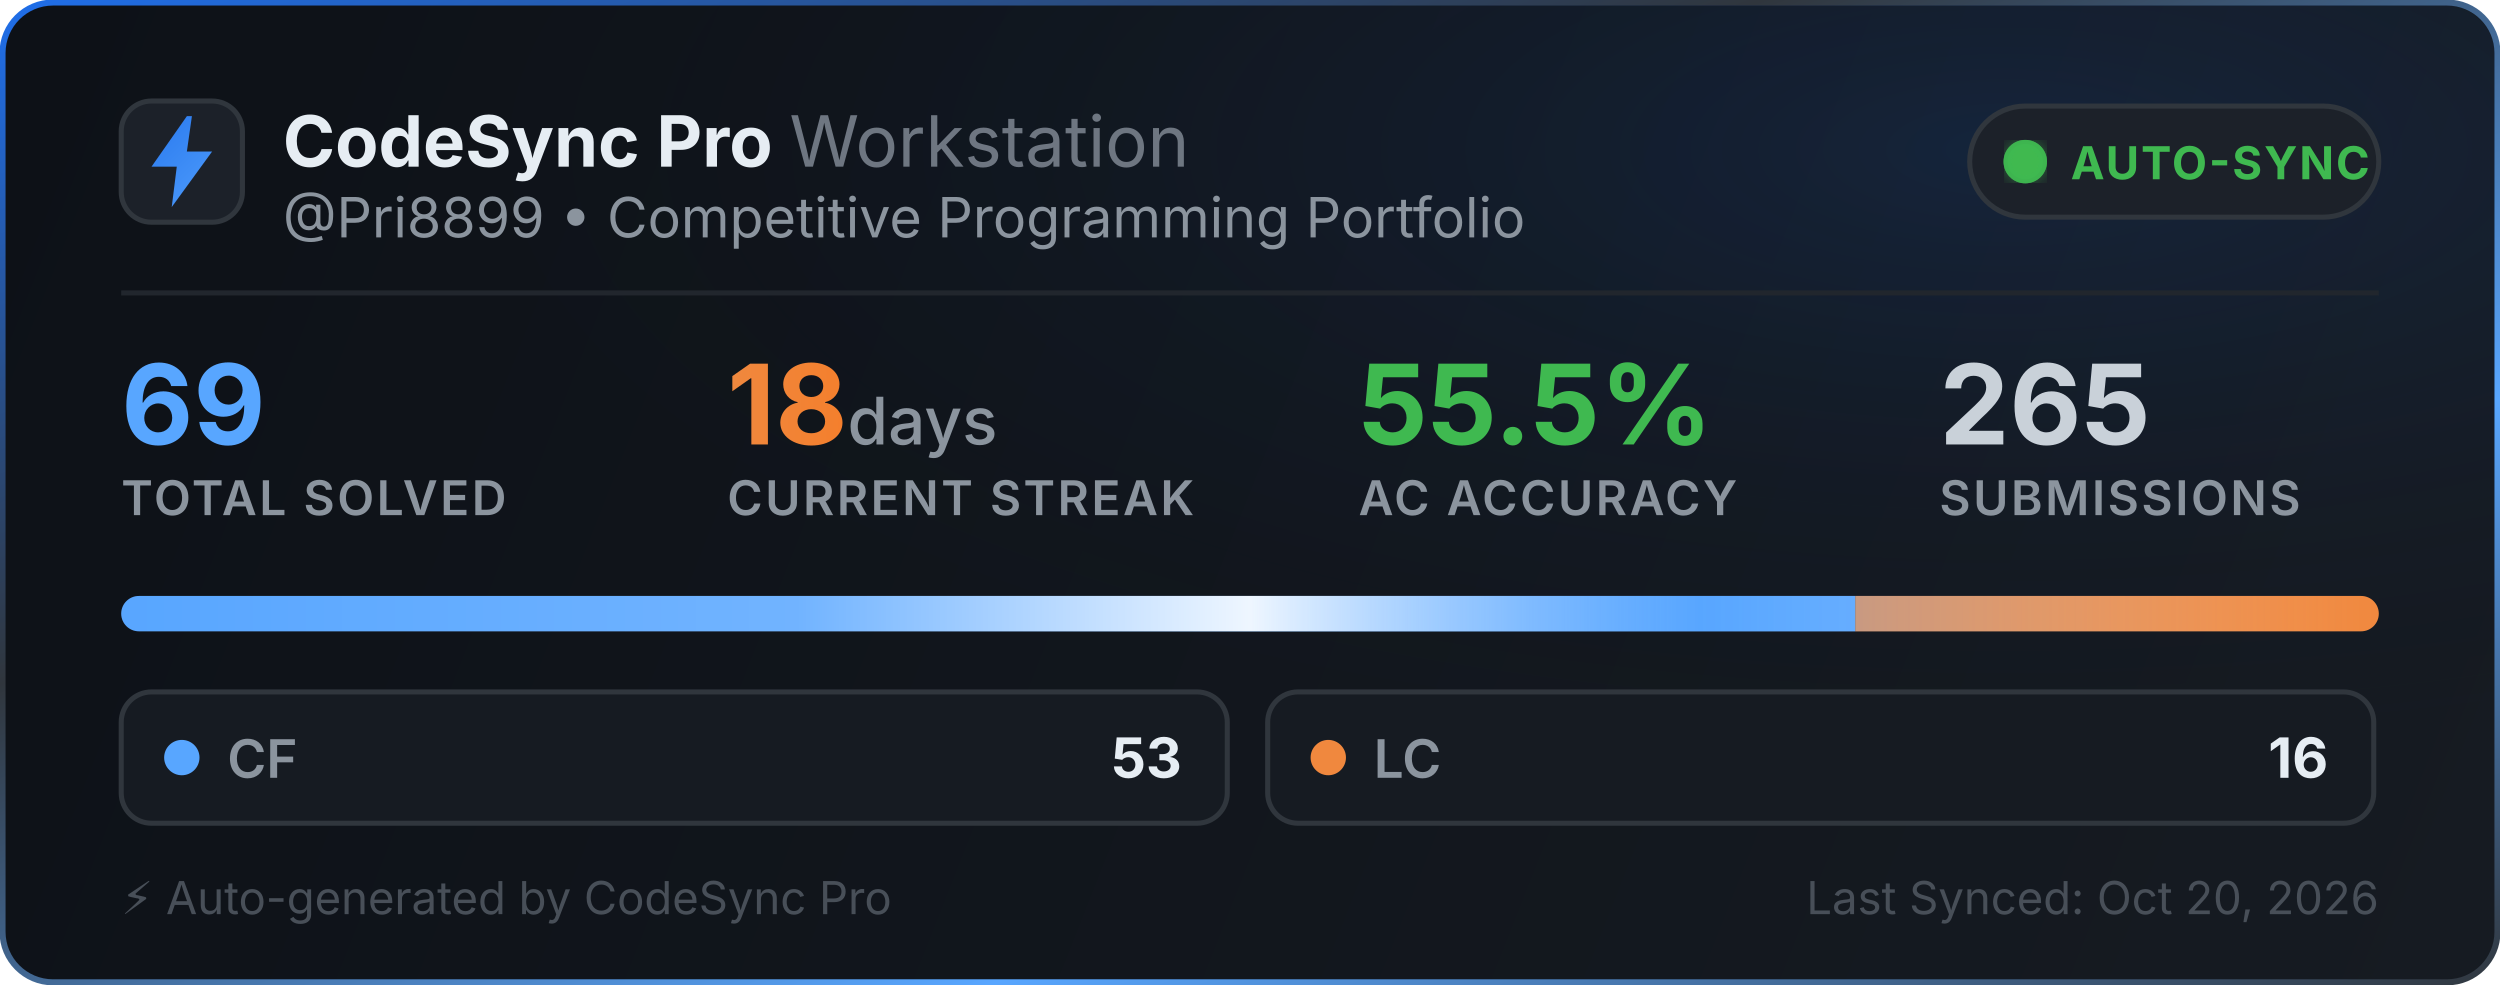
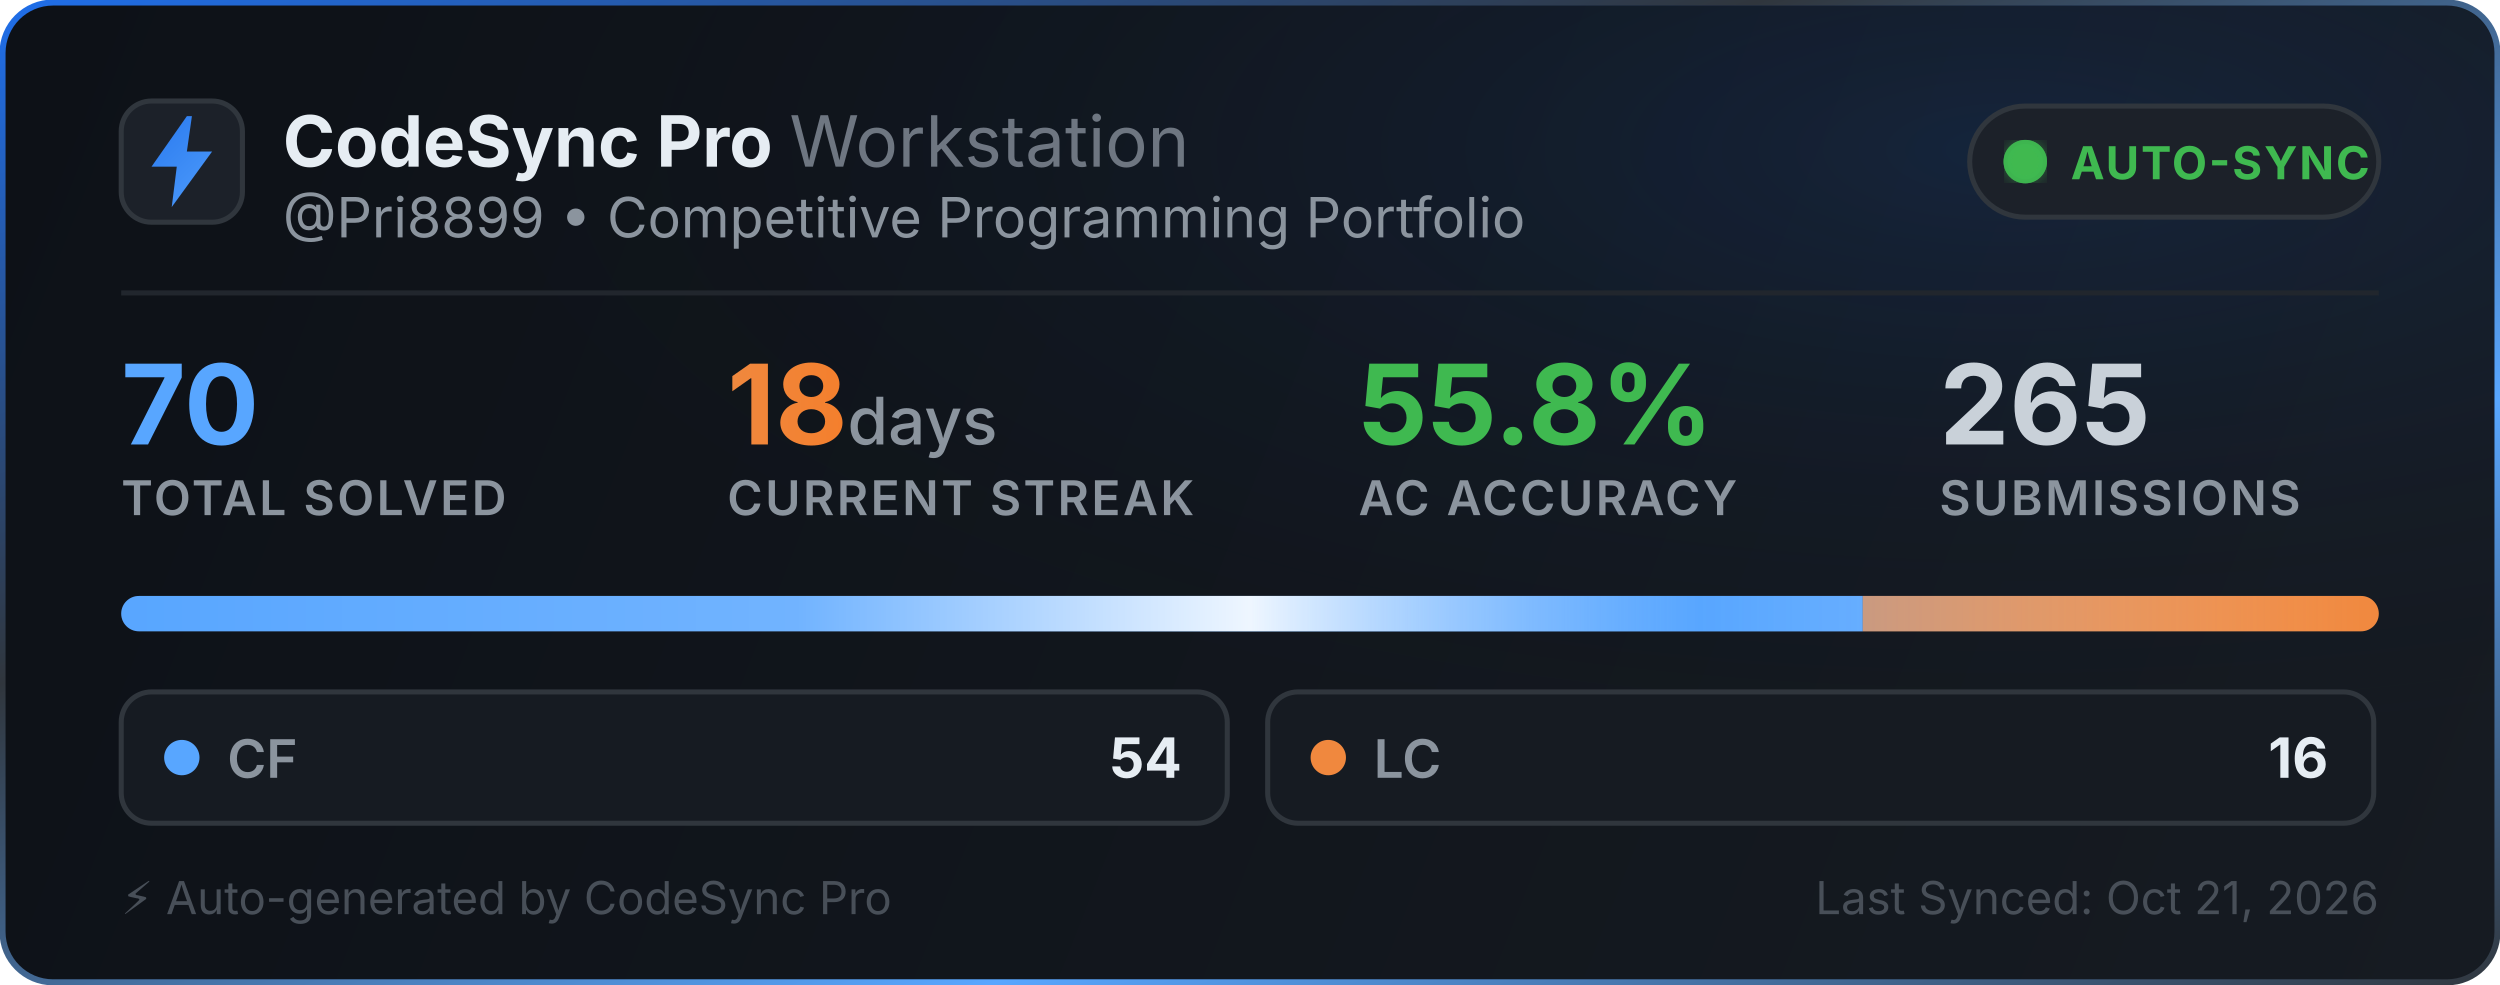
<svg xmlns="http://www.w3.org/2000/svg" width="495" height="195" viewBox="0 0 495 195" fill="none">
  <defs>
    <linearGradient id="bg" x1="0" y1="0" x2="495" y2="195" gradientUnits="userSpaceOnUse">
      <stop offset="0%" stop-color="#0d1117" />
      <stop offset="100%" stop-color="#161b22" />
    </linearGradient>
    <linearGradient id="border-flow" x1="0%" y1="0%" x2="100%" y2="100%">
      <stop offset="0%" stop-color="#1f6feb">
        <animate attributeName="stop-color" values="#1f6feb; #58a6ff; #3fb950; #1f6feb" dur="6s" repeatCount="indefinite" />
      </stop>
      <stop offset="35%" stop-color="#30363d">
        <animate attributeName="stop-color" values="#30363d; #1f6feb; #30363d; #30363d" dur="6s" repeatCount="indefinite" />
      </stop>
      <stop offset="70%" stop-color="#58a6ff">
        <animate attributeName="stop-color" values="#58a6ff; #3fb950; #1f6feb; #58a6ff" dur="6s" repeatCount="indefinite" />
      </stop>
      <stop offset="100%" stop-color="#30363d">
        <animate attributeName="stop-color" values="#30363d; #30363d; #58a6ff; #30363d" dur="6s" repeatCount="indefinite" />
      </stop>
    </linearGradient>
    <radialGradient id="aurora" cx="80%" cy="15%" r="65%">
      <stop offset="0%" stop-color="#1f6feb" stop-opacity="0.14">
        <animate attributeName="stop-opacity" values="0.06; 0.22; 0.06" dur="3.5s" repeatCount="indefinite" />
      </stop>
      <stop offset="100%" stop-color="#0d1117" stop-opacity="0" />
    </radialGradient>
    <linearGradient id="icon-grad" x1="0" y1="0" x2="24" y2="24" gradientUnits="userSpaceOnUse">
      <stop offset="0%" stop-color="#1f6feb">
        <animate attributeName="stop-color" values="#1f6feb; #58a6ff; #388bfd; #1f6feb" dur="2.5s" repeatCount="indefinite" />
      </stop>
      <stop offset="100%" stop-color="#58a6ff">
        <animate attributeName="stop-color" values="#58a6ff; #79c0ff; #1f6feb; #58a6ff" dur="2.5s" repeatCount="indefinite" />
      </stop>
    </linearGradient>
    <linearGradient id="streak-flame" x1="0%" y1="0%" x2="100%" y2="0%">
      <stop offset="0%" stop-color="#f0883e">
        <animate attributeName="stop-color" values="#f0883e; #ff7b72; #f97316; #f0883e" dur="2.2s" repeatCount="indefinite" />
      </stop>
      <stop offset="100%" stop-color="#f97316">
        <animate attributeName="stop-color" values="#f97316; #f0883e; #ff7b72; #f97316" dur="2.2s" repeatCount="indefinite" />
      </stop>
    </linearGradient>
    <linearGradient id="laser-sweep" x1="0%" y1="0%" x2="100%" y2="0%">
      <stop offset="0%" stop-color="#ffffff" stop-opacity="0" />
      <stop offset="30%" stop-color="#ffffff" stop-opacity="0.15" />
      <stop offset="50%" stop-color="#ffffff" stop-opacity="0.9" />
      <stop offset="70%" stop-color="#58a6ff" stop-opacity="0.45" />
      <stop offset="100%" stop-color="#ffffff" stop-opacity="0" />
      <animate attributeName="x1" values="-150%; 150%" dur="2.4s" repeatCount="indefinite" />
      <animate attributeName="x2" values="-50%; 250%" dur="2.4s" repeatCount="indefinite" />
    </linearGradient>
    <clipPath id="bar-clip">
      <rect x="24" y="118" width="447" height="7" rx="3.5" />
    </clipPath>
    <filter id="glow">
      <feGaussianBlur stdDeviation="2" result="blur" />
      <feMerge>
        <feMergeNode in="blur" />
        <feMergeNode in="SourceGraphic" />
      </feMerge>
    </filter>
  </defs>
  <style>
    .title { font-family: -apple-system, BlinkMacSystemFont, "Segoe UI", Inter, Helvetica, Arial, sans-serif; font-size: 14px; font-weight: 700; fill: #e6edf3; }
    .subtitle { font-family: -apple-system, BlinkMacSystemFont, "Segoe UI", Inter, Helvetica, Arial, sans-serif; font-size: 11px; fill: #8b949e; }
    .stat-val { font-family: -apple-system, BlinkMacSystemFont, "Segoe UI", Inter, Helvetica, Arial, sans-serif; font-weight: 700; }
    .stat-lbl { font-family: -apple-system, BlinkMacSystemFont, "Segoe UI", Inter, Helvetica, Arial, sans-serif; font-size: 9.5px; font-weight: 600; fill: #8b949e; letter-spacing: 0.5px; }
  </style>
  <rect x="0.5" y="0.5" width="494" height="194" rx="10" fill="url(#bg)" stroke="url(#border-flow)" stroke-width="1.2" />
  <rect x="1" y="1" width="493" height="193" rx="10" fill="url(#aurora)" pointer-events="none" />
  <g transform="translate(24, 20)">
    <rect width="24" height="24" rx="6" fill="#1c2129" stroke="#30363d" stroke-width="1" />
    <path d="M13 3L6 13h5l-1 8 8-11h-5l1-7z" fill="url(#icon-grad)" />
  </g>
  <g>
    <text x="56" y="33" class="title">CodeSync Pro <tspan font-weight="400" fill="#6e7681">Workstation</tspan>
    </text>
    <text x="56" y="47" class="subtitle">@Pri8899 • Competitive Programming Portfolio</text>
  </g>
  <g transform="translate(390, 21)">
    <rect width="81" height="22" rx="11" fill="#1c2129" stroke="#30363d" stroke-width="1" />
    <circle cx="11" cy="11" r="3.5" fill="#3fb950" filter="url(#glow)" />
    <circle cx="11" cy="11" r="3.5" fill="none" stroke="#3fb950" stroke-width="1.6" opacity="0.8">
      <animate attributeName="r" values="3.5; 10" dur="2s" repeatCount="indefinite" />
      <animate attributeName="opacity" values="0.85; 0" dur="2s" repeatCount="indefinite" />
      <animate attributeName="stroke-width" values="1.6; 0.2" dur="2s" repeatCount="indefinite" />
    </circle>
    <circle cx="11" cy="11" r="3.5" fill="none" stroke="#3fb950" stroke-width="1.6" opacity="0.8">
      <animate attributeName="r" values="3.5; 10" dur="2s" begin="1s" repeatCount="indefinite" />
      <animate attributeName="opacity" values="0.85; 0" dur="2s" begin="1s" repeatCount="indefinite" />
      <animate attributeName="stroke-width" values="1.6; 0.2" dur="2s" begin="1s" repeatCount="indefinite" />
    </circle>
    <text x="20" y="14.5" font-family="-apple-system, BlinkMacSystemFont, Segoe UI, Inter, Helvetica, Arial, sans-serif" font-size="9" font-weight="700" fill="#3fb950" letter-spacing="0.4px">AUTO-SYNC</text>
  </g>
  <line x1="24" y1="58" x2="471" y2="58" stroke="#21262d" stroke-width="1" />
  <g transform="translate(24, 68)">
    <g>
-       <text x="0" y="20" class="stat-val" font-size="22" fill="#58a6ff">69</text>
+       <text x="0" y="20" class="stat-val" font-size="22" fill="#58a6ff">70</text>
      <text x="0" y="34" class="stat-lbl">TOTAL SOLVED</text>
    </g>
    <g>
      <text x="120" y="20" class="stat-val" font-size="22" fill="url(#streak-flame)">18<tspan font-size="13" font-weight="500" fill="#8b949e"> days</tspan>
      </text>
      <text x="120" y="34" class="stat-lbl">CURRENT STREAK</text>
    </g>
    <g>
-       <text x="245" y="20" class="stat-val" font-size="22" fill="#3fb950">55.5%</text>
+       <text x="245" y="20" class="stat-val" font-size="22" fill="#3fb950">55.8%</text>
      <text x="245" y="34" class="stat-lbl">AC ACCURACY</text>
    </g>
    <g>
      <text x="360" y="20" class="stat-val" font-size="22" fill="#c9d1d9">265</text>
      <text x="360" y="34" class="stat-lbl">SUBMISSIONS</text>
    </g>
  </g>
  <g>
    <rect x="24" y="118" width="447" height="7" rx="3.5" fill="#21262d" />
    <g clip-path="url(#bar-clip)">
-       <rect x="24" y="118" width="343.348" height="7" fill="#58a6ff" />
-       <rect x="367.348" y="118" width="103.652" height="7" fill="#f0883e" />
+       <rect x="24" y="118" width="344.829" height="7" fill="#58a6ff" />
+       <rect x="368.829" y="118" width="102.171" height="7" fill="#f0883e" />
      <rect x="24" y="118" width="447" height="7" fill="url(#laser-sweep)" />
    </g>
  </g>
  <g transform="translate(24, 137)">
    <rect width="219" height="26" rx="6" fill="#161b22" stroke="#30363d" stroke-width="1" />
    <circle cx="12" cy="13" r="3.5" fill="#58a6ff">
      <animate attributeName="r" values="3.0; 4.3; 3.0" dur="2s" repeatCount="indefinite" />
      <animate attributeName="opacity" values="0.75; 1; 0.75" dur="2s" repeatCount="indefinite" />
    </circle>
    <text x="21" y="17" font-family="-apple-system, BlinkMacSystemFont, Segoe UI, Inter, Helvetica, Arial, sans-serif" font-size="10.5" font-weight="600" fill="#8b949e">CF</text>
-     <text x="210" y="17" text-anchor="end" font-family="-apple-system, BlinkMacSystemFont, Segoe UI, Inter, Helvetica, Arial, sans-serif" font-size="11" font-weight="700" fill="#e6edf3">53</text>
+     <text x="210" y="17" text-anchor="end" font-family="-apple-system, BlinkMacSystemFont, Segoe UI, Inter, Helvetica, Arial, sans-serif" font-size="11" font-weight="700" fill="#e6edf3">54</text>
  </g>
  <g transform="translate(251, 137)">
    <rect width="219" height="26" rx="6" fill="#161b22" stroke="#30363d" stroke-width="1" />
    <circle cx="12" cy="13" r="3.5" fill="#f0883e">
      <animate attributeName="r" values="3.0; 4.3; 3.0" dur="2.25s" repeatCount="indefinite" />
      <animate attributeName="opacity" values="0.75; 1; 0.75" dur="2.25s" repeatCount="indefinite" />
    </circle>
    <text x="21" y="17" font-family="-apple-system, BlinkMacSystemFont, Segoe UI, Inter, Helvetica, Arial, sans-serif" font-size="10.5" font-weight="600" fill="#8b949e">LC</text>
    <text x="210" y="17" text-anchor="end" font-family="-apple-system, BlinkMacSystemFont, Segoe UI, Inter, Helvetica, Arial, sans-serif" font-size="11" font-weight="700" fill="#e6edf3">16</text>
  </g>
  <text x="24" y="181" font-family="-apple-system, BlinkMacSystemFont, Segoe UI, Inter, Helvetica, Arial, sans-serif" font-size="9" fill="#484f58">⚡ Auto-generated by CodeSync Pro</text>
-   <text x="471" y="181" text-anchor="end" font-family="-apple-system, BlinkMacSystemFont, Segoe UI, Inter, Helvetica, Arial, sans-serif" font-size="9" fill="#484f58">Last Synced: Oct 20, 2026</text>
+   <text x="471" y="181" text-anchor="end" font-family="-apple-system, BlinkMacSystemFont, Segoe UI, Inter, Helvetica, Arial, sans-serif" font-size="9" fill="#484f58">Last Synced: Oct 21, 2026</text>
</svg>
